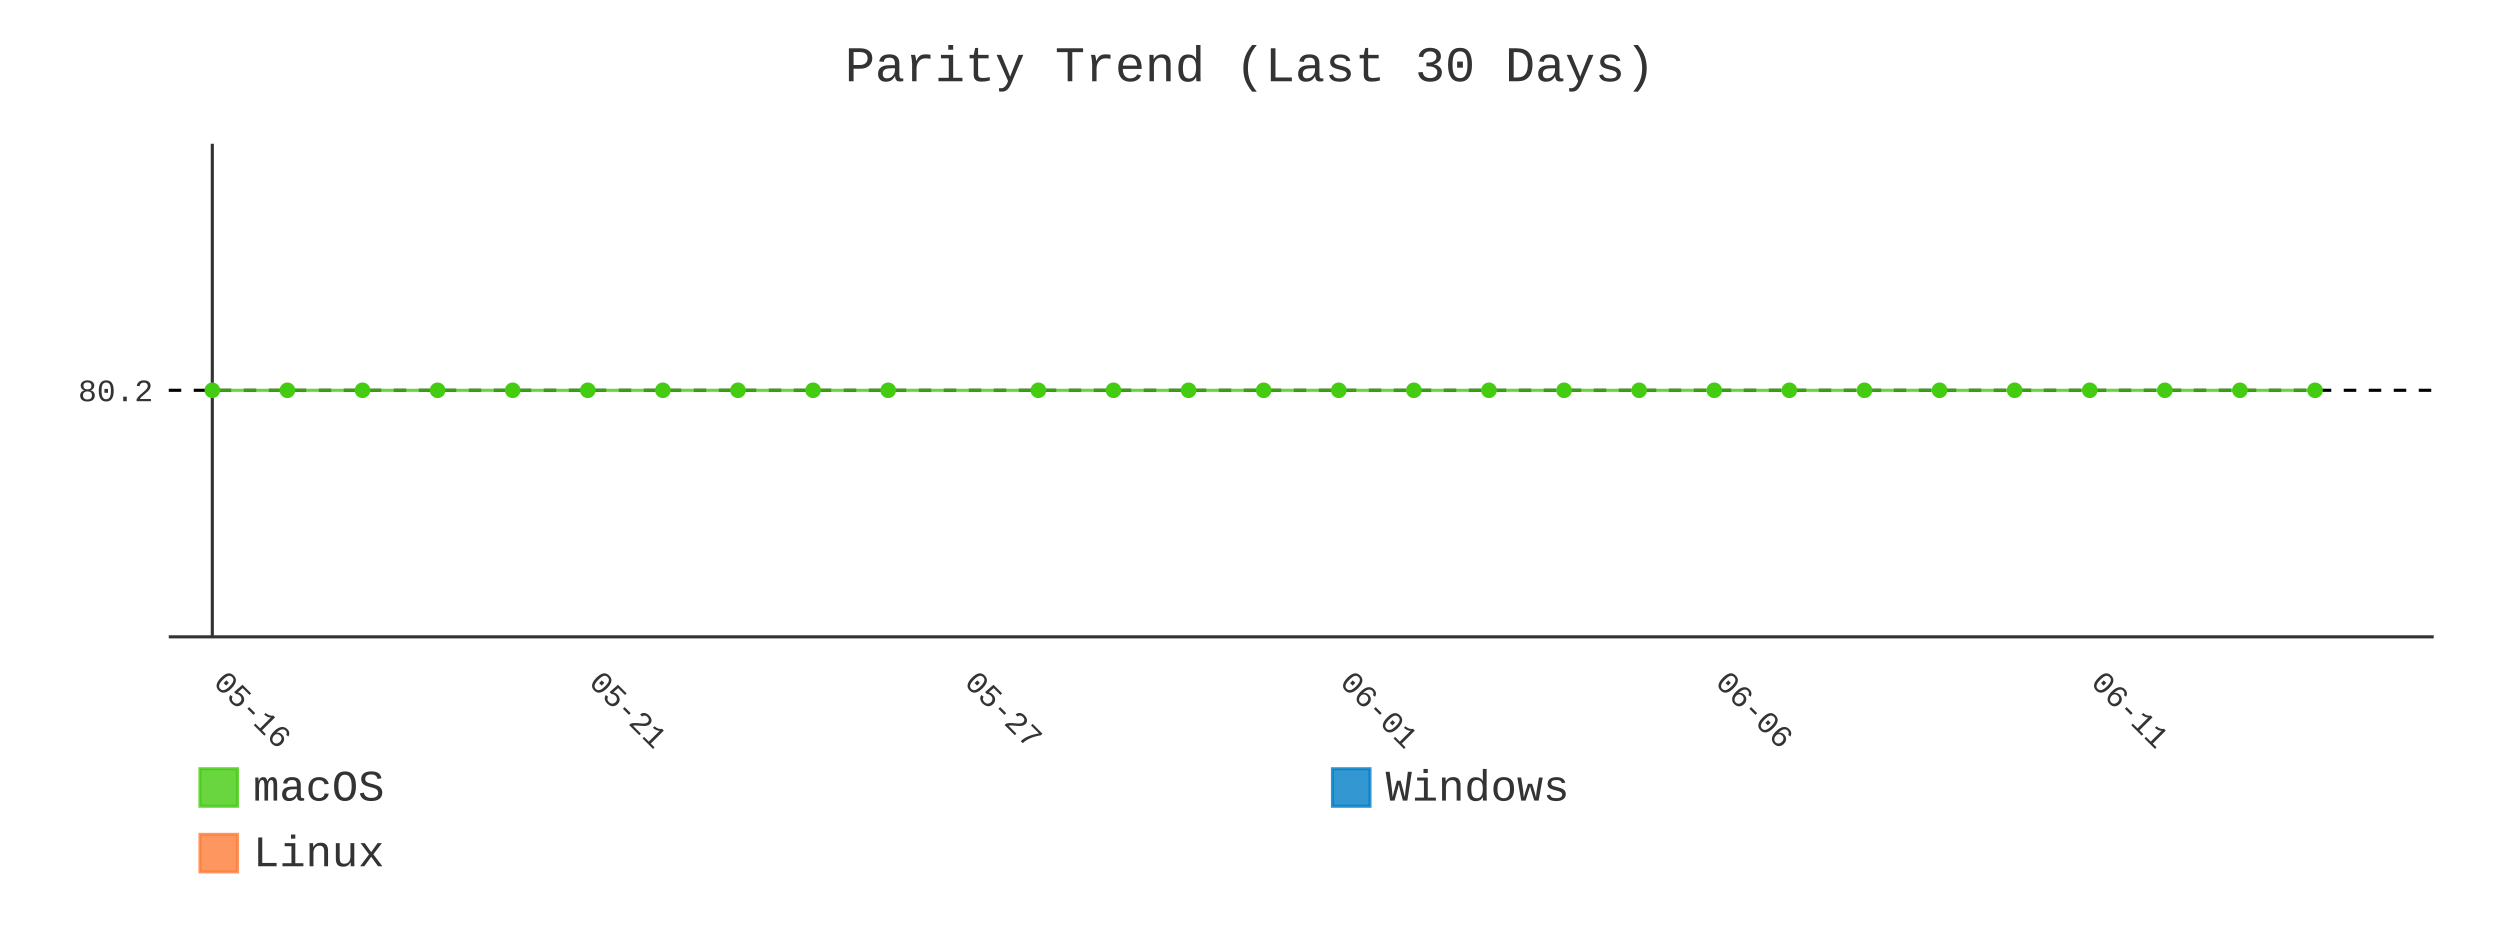
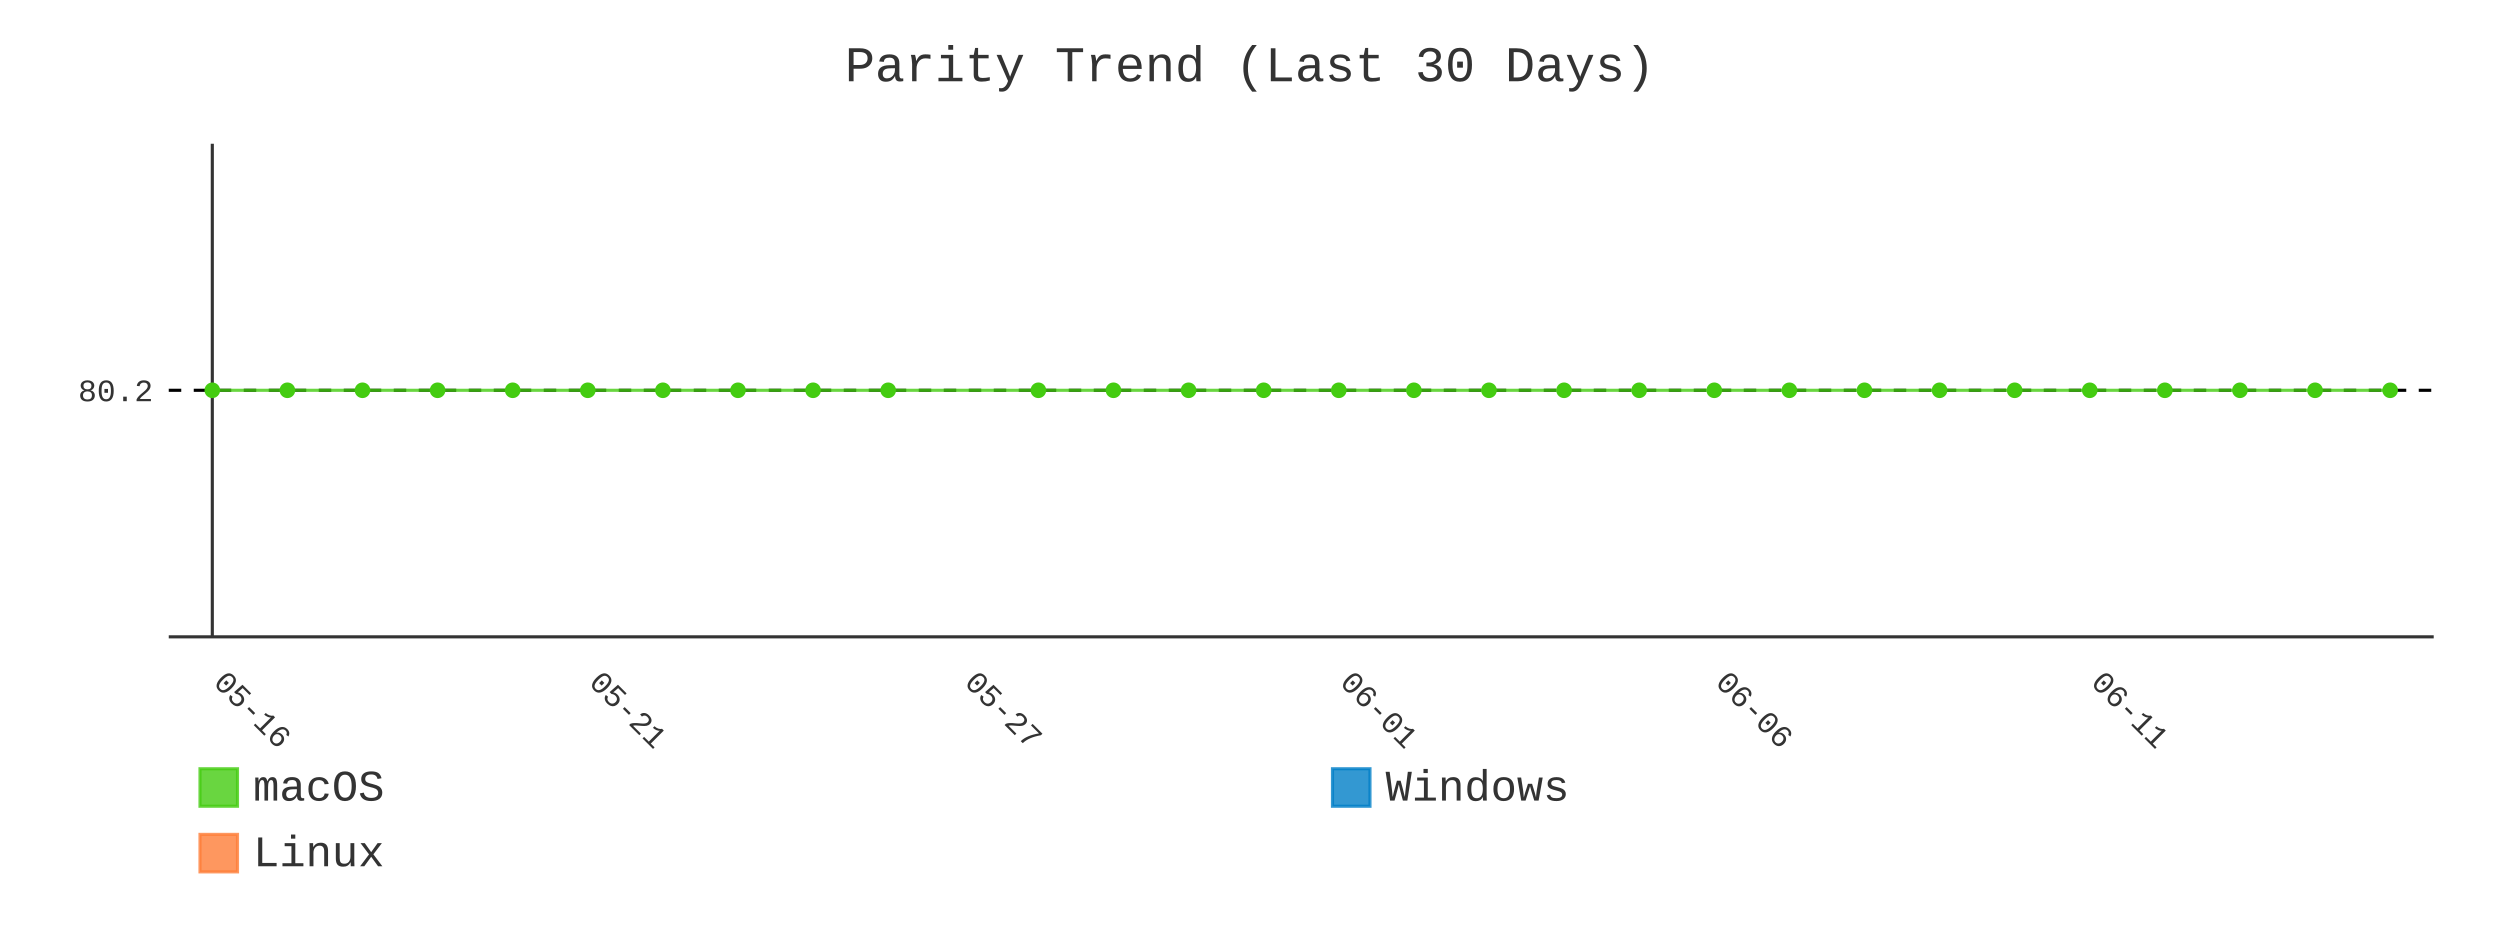
- <svg xmlns="http://www.w3.org/2000/svg" id="chart-4781322c-08ec-411a-90bf-ef64546e3b1e" class="pygal-chart" viewBox="0 0 800 300">
+ <svg xmlns="http://www.w3.org/2000/svg" id="chart-e36f40bd-7f6c-4014-86bf-a74305645b61" class="pygal-chart" viewBox="0 0 800 300">
  <defs>
-     <style type="text/css">#chart-4781322c-08ec-411a-90bf-ef64546e3b1e{-webkit-user-select:none;-webkit-font-smoothing:antialiased;font-family:Consolas,"Liberation Mono",Menlo,Courier,monospace}#chart-4781322c-08ec-411a-90bf-ef64546e3b1e .title{font-family:Consolas,"Liberation Mono",Menlo,Courier,monospace;font-size:16px}#chart-4781322c-08ec-411a-90bf-ef64546e3b1e .legends .legend text{font-family:Consolas,"Liberation Mono",Menlo,Courier,monospace;font-size:14px}#chart-4781322c-08ec-411a-90bf-ef64546e3b1e .axis text{font-family:Consolas,"Liberation Mono",Menlo,Courier,monospace;font-size:10px}#chart-4781322c-08ec-411a-90bf-ef64546e3b1e .axis text.major{font-family:Consolas,"Liberation Mono",Menlo,Courier,monospace;font-size:10px}#chart-4781322c-08ec-411a-90bf-ef64546e3b1e .text-overlay text.value{font-family:Consolas,"Liberation Mono",Menlo,Courier,monospace;font-size:16px}#chart-4781322c-08ec-411a-90bf-ef64546e3b1e .text-overlay text.label{font-family:Consolas,"Liberation Mono",Menlo,Courier,monospace;font-size:10px}#chart-4781322c-08ec-411a-90bf-ef64546e3b1e .tooltip{font-family:Consolas,"Liberation Mono",Menlo,Courier,monospace;font-size:14px}#chart-4781322c-08ec-411a-90bf-ef64546e3b1e text.no_data{font-family:Consolas,"Liberation Mono",Menlo,Courier,monospace;font-size:64px}
- #chart-4781322c-08ec-411a-90bf-ef64546e3b1e{background-color:transparent}#chart-4781322c-08ec-411a-90bf-ef64546e3b1e path,#chart-4781322c-08ec-411a-90bf-ef64546e3b1e line,#chart-4781322c-08ec-411a-90bf-ef64546e3b1e rect,#chart-4781322c-08ec-411a-90bf-ef64546e3b1e circle{-webkit-transition:400ms;-moz-transition:400ms;transition:400ms}#chart-4781322c-08ec-411a-90bf-ef64546e3b1e .graph &gt; .background{fill:transparent}#chart-4781322c-08ec-411a-90bf-ef64546e3b1e .plot &gt; .background{fill:transparent}#chart-4781322c-08ec-411a-90bf-ef64546e3b1e .graph{fill:#333}#chart-4781322c-08ec-411a-90bf-ef64546e3b1e text.no_data{fill:#333}#chart-4781322c-08ec-411a-90bf-ef64546e3b1e .title{fill:#333}#chart-4781322c-08ec-411a-90bf-ef64546e3b1e .legends .legend text{fill:#333}#chart-4781322c-08ec-411a-90bf-ef64546e3b1e .legends .legend:hover text{fill:#333}#chart-4781322c-08ec-411a-90bf-ef64546e3b1e .axis .line{stroke:#333}#chart-4781322c-08ec-411a-90bf-ef64546e3b1e .axis .guide.line{stroke:#666}#chart-4781322c-08ec-411a-90bf-ef64546e3b1e .axis .major.line{stroke:#333}#chart-4781322c-08ec-411a-90bf-ef64546e3b1e .axis text.major{fill:#333}#chart-4781322c-08ec-411a-90bf-ef64546e3b1e .axis.y .guides:hover .guide.line,#chart-4781322c-08ec-411a-90bf-ef64546e3b1e .line-graph .axis.x .guides:hover .guide.line,#chart-4781322c-08ec-411a-90bf-ef64546e3b1e .stackedline-graph .axis.x .guides:hover .guide.line,#chart-4781322c-08ec-411a-90bf-ef64546e3b1e .xy-graph .axis.x .guides:hover .guide.line{stroke:#333}#chart-4781322c-08ec-411a-90bf-ef64546e3b1e .axis .guides:hover text{fill:#333}#chart-4781322c-08ec-411a-90bf-ef64546e3b1e .reactive{fill-opacity:.8;stroke-opacity:.8;stroke-width:1}#chart-4781322c-08ec-411a-90bf-ef64546e3b1e .ci{stroke:#333}#chart-4781322c-08ec-411a-90bf-ef64546e3b1e .reactive.active,#chart-4781322c-08ec-411a-90bf-ef64546e3b1e .active .reactive{fill-opacity:.9;stroke-opacity:.9;stroke-width:4}#chart-4781322c-08ec-411a-90bf-ef64546e3b1e .ci .reactive.active{stroke-width:1.5}#chart-4781322c-08ec-411a-90bf-ef64546e3b1e .series text{fill:#333}#chart-4781322c-08ec-411a-90bf-ef64546e3b1e .tooltip rect{fill:transparent;stroke:#333;-webkit-transition:opacity 400ms;-moz-transition:opacity 400ms;transition:opacity 400ms}#chart-4781322c-08ec-411a-90bf-ef64546e3b1e .tooltip .label{fill:#333}#chart-4781322c-08ec-411a-90bf-ef64546e3b1e .tooltip .label{fill:#333}#chart-4781322c-08ec-411a-90bf-ef64546e3b1e .tooltip .legend{font-size:.8em;fill:#666}#chart-4781322c-08ec-411a-90bf-ef64546e3b1e .tooltip .x_label{font-size:.6em;fill:#333}#chart-4781322c-08ec-411a-90bf-ef64546e3b1e .tooltip .xlink{font-size:.5em;text-decoration:underline}#chart-4781322c-08ec-411a-90bf-ef64546e3b1e .tooltip .value{font-size:1.5em}#chart-4781322c-08ec-411a-90bf-ef64546e3b1e .bound{font-size:.5em}#chart-4781322c-08ec-411a-90bf-ef64546e3b1e .max-value{font-size:.75em;fill:#666}#chart-4781322c-08ec-411a-90bf-ef64546e3b1e .map-element{fill:transparent;stroke:#666 !important}#chart-4781322c-08ec-411a-90bf-ef64546e3b1e .map-element .reactive{fill-opacity:inherit;stroke-opacity:inherit}#chart-4781322c-08ec-411a-90bf-ef64546e3b1e .color-0,#chart-4781322c-08ec-411a-90bf-ef64546e3b1e .color-0 a:visited{stroke:#4c1;fill:#4c1}#chart-4781322c-08ec-411a-90bf-ef64546e3b1e .color-1,#chart-4781322c-08ec-411a-90bf-ef64546e3b1e .color-1 a:visited{stroke:#007ec6;fill:#007ec6}#chart-4781322c-08ec-411a-90bf-ef64546e3b1e .color-2,#chart-4781322c-08ec-411a-90bf-ef64546e3b1e .color-2 a:visited{stroke:#fe7d37;fill:#fe7d37}#chart-4781322c-08ec-411a-90bf-ef64546e3b1e .text-overlay .color-0 text{fill:black}#chart-4781322c-08ec-411a-90bf-ef64546e3b1e .text-overlay .color-1 text{fill:black}#chart-4781322c-08ec-411a-90bf-ef64546e3b1e .text-overlay .color-2 text{fill:black}#chart-4781322c-08ec-411a-90bf-ef64546e3b1e .series{stroke-width:2}#chart-4781322c-08ec-411a-90bf-ef64546e3b1e .series.serie-0{stroke-width:2}#chart-4781322c-08ec-411a-90bf-ef64546e3b1e .series.serie-1{stroke-width:2}#chart-4781322c-08ec-411a-90bf-ef64546e3b1e .series.serie-2{stroke-width:2}
- #chart-4781322c-08ec-411a-90bf-ef64546e3b1e text.no_data{text-anchor:middle}#chart-4781322c-08ec-411a-90bf-ef64546e3b1e .guide.line{fill:none}#chart-4781322c-08ec-411a-90bf-ef64546e3b1e .centered{text-anchor:middle}#chart-4781322c-08ec-411a-90bf-ef64546e3b1e .title{text-anchor:middle}#chart-4781322c-08ec-411a-90bf-ef64546e3b1e .legends .legend text{fill-opacity:1}#chart-4781322c-08ec-411a-90bf-ef64546e3b1e .axis.x text{text-anchor:middle}#chart-4781322c-08ec-411a-90bf-ef64546e3b1e .axis.x:not(.web) text[transform]{text-anchor:start}#chart-4781322c-08ec-411a-90bf-ef64546e3b1e .axis.x:not(.web) text[transform].backwards{text-anchor:end}#chart-4781322c-08ec-411a-90bf-ef64546e3b1e .axis.y text{text-anchor:end}#chart-4781322c-08ec-411a-90bf-ef64546e3b1e .axis.y text[transform].backwards{text-anchor:start}#chart-4781322c-08ec-411a-90bf-ef64546e3b1e .axis.y2 text{text-anchor:start}#chart-4781322c-08ec-411a-90bf-ef64546e3b1e .axis.y2 text[transform].backwards{text-anchor:end}#chart-4781322c-08ec-411a-90bf-ef64546e3b1e .axis .guide.line{stroke-dasharray:4,4;stroke:black}#chart-4781322c-08ec-411a-90bf-ef64546e3b1e .axis .major.guide.line{stroke-dasharray:6,6;stroke:black}#chart-4781322c-08ec-411a-90bf-ef64546e3b1e .horizontal .axis.y .guide.line,#chart-4781322c-08ec-411a-90bf-ef64546e3b1e .horizontal .axis.y2 .guide.line,#chart-4781322c-08ec-411a-90bf-ef64546e3b1e .vertical .axis.x .guide.line{opacity:0}#chart-4781322c-08ec-411a-90bf-ef64546e3b1e .horizontal .axis.always_show .guide.line,#chart-4781322c-08ec-411a-90bf-ef64546e3b1e .vertical .axis.always_show .guide.line{opacity:1 !important}#chart-4781322c-08ec-411a-90bf-ef64546e3b1e .axis.y .guides:hover .guide.line,#chart-4781322c-08ec-411a-90bf-ef64546e3b1e .axis.y2 .guides:hover .guide.line,#chart-4781322c-08ec-411a-90bf-ef64546e3b1e .axis.x .guides:hover .guide.line{opacity:1}#chart-4781322c-08ec-411a-90bf-ef64546e3b1e .axis .guides:hover text{opacity:1}#chart-4781322c-08ec-411a-90bf-ef64546e3b1e .nofill{fill:none}#chart-4781322c-08ec-411a-90bf-ef64546e3b1e .subtle-fill{fill-opacity:.2}#chart-4781322c-08ec-411a-90bf-ef64546e3b1e .dot{stroke-width:1px;fill-opacity:1;stroke-opacity:1}#chart-4781322c-08ec-411a-90bf-ef64546e3b1e .dot.active{stroke-width:5px}#chart-4781322c-08ec-411a-90bf-ef64546e3b1e .dot.negative{fill:transparent}#chart-4781322c-08ec-411a-90bf-ef64546e3b1e text,#chart-4781322c-08ec-411a-90bf-ef64546e3b1e tspan{stroke:none !important}#chart-4781322c-08ec-411a-90bf-ef64546e3b1e .series text.active{opacity:1}#chart-4781322c-08ec-411a-90bf-ef64546e3b1e .tooltip rect{fill-opacity:.95;stroke-width:.5}#chart-4781322c-08ec-411a-90bf-ef64546e3b1e .tooltip text{fill-opacity:1}#chart-4781322c-08ec-411a-90bf-ef64546e3b1e .showable{visibility:hidden}#chart-4781322c-08ec-411a-90bf-ef64546e3b1e .showable.shown{visibility:visible}#chart-4781322c-08ec-411a-90bf-ef64546e3b1e .gauge-background{fill:rgba(229,229,229,1);stroke:none}#chart-4781322c-08ec-411a-90bf-ef64546e3b1e .bg-lines{stroke:transparent;stroke-width:2px}</style>
+     <style type="text/css">#chart-e36f40bd-7f6c-4014-86bf-a74305645b61{-webkit-user-select:none;-webkit-font-smoothing:antialiased;font-family:Consolas,"Liberation Mono",Menlo,Courier,monospace}#chart-e36f40bd-7f6c-4014-86bf-a74305645b61 .title{font-family:Consolas,"Liberation Mono",Menlo,Courier,monospace;font-size:16px}#chart-e36f40bd-7f6c-4014-86bf-a74305645b61 .legends .legend text{font-family:Consolas,"Liberation Mono",Menlo,Courier,monospace;font-size:14px}#chart-e36f40bd-7f6c-4014-86bf-a74305645b61 .axis text{font-family:Consolas,"Liberation Mono",Menlo,Courier,monospace;font-size:10px}#chart-e36f40bd-7f6c-4014-86bf-a74305645b61 .axis text.major{font-family:Consolas,"Liberation Mono",Menlo,Courier,monospace;font-size:10px}#chart-e36f40bd-7f6c-4014-86bf-a74305645b61 .text-overlay text.value{font-family:Consolas,"Liberation Mono",Menlo,Courier,monospace;font-size:16px}#chart-e36f40bd-7f6c-4014-86bf-a74305645b61 .text-overlay text.label{font-family:Consolas,"Liberation Mono",Menlo,Courier,monospace;font-size:10px}#chart-e36f40bd-7f6c-4014-86bf-a74305645b61 .tooltip{font-family:Consolas,"Liberation Mono",Menlo,Courier,monospace;font-size:14px}#chart-e36f40bd-7f6c-4014-86bf-a74305645b61 text.no_data{font-family:Consolas,"Liberation Mono",Menlo,Courier,monospace;font-size:64px}
+ #chart-e36f40bd-7f6c-4014-86bf-a74305645b61{background-color:transparent}#chart-e36f40bd-7f6c-4014-86bf-a74305645b61 path,#chart-e36f40bd-7f6c-4014-86bf-a74305645b61 line,#chart-e36f40bd-7f6c-4014-86bf-a74305645b61 rect,#chart-e36f40bd-7f6c-4014-86bf-a74305645b61 circle{-webkit-transition:400ms;-moz-transition:400ms;transition:400ms}#chart-e36f40bd-7f6c-4014-86bf-a74305645b61 .graph &gt; .background{fill:transparent}#chart-e36f40bd-7f6c-4014-86bf-a74305645b61 .plot &gt; .background{fill:transparent}#chart-e36f40bd-7f6c-4014-86bf-a74305645b61 .graph{fill:#333}#chart-e36f40bd-7f6c-4014-86bf-a74305645b61 text.no_data{fill:#333}#chart-e36f40bd-7f6c-4014-86bf-a74305645b61 .title{fill:#333}#chart-e36f40bd-7f6c-4014-86bf-a74305645b61 .legends .legend text{fill:#333}#chart-e36f40bd-7f6c-4014-86bf-a74305645b61 .legends .legend:hover text{fill:#333}#chart-e36f40bd-7f6c-4014-86bf-a74305645b61 .axis .line{stroke:#333}#chart-e36f40bd-7f6c-4014-86bf-a74305645b61 .axis .guide.line{stroke:#666}#chart-e36f40bd-7f6c-4014-86bf-a74305645b61 .axis .major.line{stroke:#333}#chart-e36f40bd-7f6c-4014-86bf-a74305645b61 .axis text.major{fill:#333}#chart-e36f40bd-7f6c-4014-86bf-a74305645b61 .axis.y .guides:hover .guide.line,#chart-e36f40bd-7f6c-4014-86bf-a74305645b61 .line-graph .axis.x .guides:hover .guide.line,#chart-e36f40bd-7f6c-4014-86bf-a74305645b61 .stackedline-graph .axis.x .guides:hover .guide.line,#chart-e36f40bd-7f6c-4014-86bf-a74305645b61 .xy-graph .axis.x .guides:hover .guide.line{stroke:#333}#chart-e36f40bd-7f6c-4014-86bf-a74305645b61 .axis .guides:hover text{fill:#333}#chart-e36f40bd-7f6c-4014-86bf-a74305645b61 .reactive{fill-opacity:.8;stroke-opacity:.8;stroke-width:1}#chart-e36f40bd-7f6c-4014-86bf-a74305645b61 .ci{stroke:#333}#chart-e36f40bd-7f6c-4014-86bf-a74305645b61 .reactive.active,#chart-e36f40bd-7f6c-4014-86bf-a74305645b61 .active .reactive{fill-opacity:.9;stroke-opacity:.9;stroke-width:4}#chart-e36f40bd-7f6c-4014-86bf-a74305645b61 .ci .reactive.active{stroke-width:1.5}#chart-e36f40bd-7f6c-4014-86bf-a74305645b61 .series text{fill:#333}#chart-e36f40bd-7f6c-4014-86bf-a74305645b61 .tooltip rect{fill:transparent;stroke:#333;-webkit-transition:opacity 400ms;-moz-transition:opacity 400ms;transition:opacity 400ms}#chart-e36f40bd-7f6c-4014-86bf-a74305645b61 .tooltip .label{fill:#333}#chart-e36f40bd-7f6c-4014-86bf-a74305645b61 .tooltip .label{fill:#333}#chart-e36f40bd-7f6c-4014-86bf-a74305645b61 .tooltip .legend{font-size:.8em;fill:#666}#chart-e36f40bd-7f6c-4014-86bf-a74305645b61 .tooltip .x_label{font-size:.6em;fill:#333}#chart-e36f40bd-7f6c-4014-86bf-a74305645b61 .tooltip .xlink{font-size:.5em;text-decoration:underline}#chart-e36f40bd-7f6c-4014-86bf-a74305645b61 .tooltip .value{font-size:1.5em}#chart-e36f40bd-7f6c-4014-86bf-a74305645b61 .bound{font-size:.5em}#chart-e36f40bd-7f6c-4014-86bf-a74305645b61 .max-value{font-size:.75em;fill:#666}#chart-e36f40bd-7f6c-4014-86bf-a74305645b61 .map-element{fill:transparent;stroke:#666 !important}#chart-e36f40bd-7f6c-4014-86bf-a74305645b61 .map-element .reactive{fill-opacity:inherit;stroke-opacity:inherit}#chart-e36f40bd-7f6c-4014-86bf-a74305645b61 .color-0,#chart-e36f40bd-7f6c-4014-86bf-a74305645b61 .color-0 a:visited{stroke:#4c1;fill:#4c1}#chart-e36f40bd-7f6c-4014-86bf-a74305645b61 .color-1,#chart-e36f40bd-7f6c-4014-86bf-a74305645b61 .color-1 a:visited{stroke:#007ec6;fill:#007ec6}#chart-e36f40bd-7f6c-4014-86bf-a74305645b61 .color-2,#chart-e36f40bd-7f6c-4014-86bf-a74305645b61 .color-2 a:visited{stroke:#fe7d37;fill:#fe7d37}#chart-e36f40bd-7f6c-4014-86bf-a74305645b61 .text-overlay .color-0 text{fill:black}#chart-e36f40bd-7f6c-4014-86bf-a74305645b61 .text-overlay .color-1 text{fill:black}#chart-e36f40bd-7f6c-4014-86bf-a74305645b61 .text-overlay .color-2 text{fill:black}#chart-e36f40bd-7f6c-4014-86bf-a74305645b61 .series{stroke-width:2}#chart-e36f40bd-7f6c-4014-86bf-a74305645b61 .series.serie-0{stroke-width:2}#chart-e36f40bd-7f6c-4014-86bf-a74305645b61 .series.serie-1{stroke-width:2}#chart-e36f40bd-7f6c-4014-86bf-a74305645b61 .series.serie-2{stroke-width:2}
+ #chart-e36f40bd-7f6c-4014-86bf-a74305645b61 text.no_data{text-anchor:middle}#chart-e36f40bd-7f6c-4014-86bf-a74305645b61 .guide.line{fill:none}#chart-e36f40bd-7f6c-4014-86bf-a74305645b61 .centered{text-anchor:middle}#chart-e36f40bd-7f6c-4014-86bf-a74305645b61 .title{text-anchor:middle}#chart-e36f40bd-7f6c-4014-86bf-a74305645b61 .legends .legend text{fill-opacity:1}#chart-e36f40bd-7f6c-4014-86bf-a74305645b61 .axis.x text{text-anchor:middle}#chart-e36f40bd-7f6c-4014-86bf-a74305645b61 .axis.x:not(.web) text[transform]{text-anchor:start}#chart-e36f40bd-7f6c-4014-86bf-a74305645b61 .axis.x:not(.web) text[transform].backwards{text-anchor:end}#chart-e36f40bd-7f6c-4014-86bf-a74305645b61 .axis.y text{text-anchor:end}#chart-e36f40bd-7f6c-4014-86bf-a74305645b61 .axis.y text[transform].backwards{text-anchor:start}#chart-e36f40bd-7f6c-4014-86bf-a74305645b61 .axis.y2 text{text-anchor:start}#chart-e36f40bd-7f6c-4014-86bf-a74305645b61 .axis.y2 text[transform].backwards{text-anchor:end}#chart-e36f40bd-7f6c-4014-86bf-a74305645b61 .axis .guide.line{stroke-dasharray:4,4;stroke:black}#chart-e36f40bd-7f6c-4014-86bf-a74305645b61 .axis .major.guide.line{stroke-dasharray:6,6;stroke:black}#chart-e36f40bd-7f6c-4014-86bf-a74305645b61 .horizontal .axis.y .guide.line,#chart-e36f40bd-7f6c-4014-86bf-a74305645b61 .horizontal .axis.y2 .guide.line,#chart-e36f40bd-7f6c-4014-86bf-a74305645b61 .vertical .axis.x .guide.line{opacity:0}#chart-e36f40bd-7f6c-4014-86bf-a74305645b61 .horizontal .axis.always_show .guide.line,#chart-e36f40bd-7f6c-4014-86bf-a74305645b61 .vertical .axis.always_show .guide.line{opacity:1 !important}#chart-e36f40bd-7f6c-4014-86bf-a74305645b61 .axis.y .guides:hover .guide.line,#chart-e36f40bd-7f6c-4014-86bf-a74305645b61 .axis.y2 .guides:hover .guide.line,#chart-e36f40bd-7f6c-4014-86bf-a74305645b61 .axis.x .guides:hover .guide.line{opacity:1}#chart-e36f40bd-7f6c-4014-86bf-a74305645b61 .axis .guides:hover text{opacity:1}#chart-e36f40bd-7f6c-4014-86bf-a74305645b61 .nofill{fill:none}#chart-e36f40bd-7f6c-4014-86bf-a74305645b61 .subtle-fill{fill-opacity:.2}#chart-e36f40bd-7f6c-4014-86bf-a74305645b61 .dot{stroke-width:1px;fill-opacity:1;stroke-opacity:1}#chart-e36f40bd-7f6c-4014-86bf-a74305645b61 .dot.active{stroke-width:5px}#chart-e36f40bd-7f6c-4014-86bf-a74305645b61 .dot.negative{fill:transparent}#chart-e36f40bd-7f6c-4014-86bf-a74305645b61 text,#chart-e36f40bd-7f6c-4014-86bf-a74305645b61 tspan{stroke:none !important}#chart-e36f40bd-7f6c-4014-86bf-a74305645b61 .series text.active{opacity:1}#chart-e36f40bd-7f6c-4014-86bf-a74305645b61 .tooltip rect{fill-opacity:.95;stroke-width:.5}#chart-e36f40bd-7f6c-4014-86bf-a74305645b61 .tooltip text{fill-opacity:1}#chart-e36f40bd-7f6c-4014-86bf-a74305645b61 .showable{visibility:hidden}#chart-e36f40bd-7f6c-4014-86bf-a74305645b61 .showable.shown{visibility:visible}#chart-e36f40bd-7f6c-4014-86bf-a74305645b61 .gauge-background{fill:rgba(229,229,229,1);stroke:none}#chart-e36f40bd-7f6c-4014-86bf-a74305645b61 .bg-lines{stroke:transparent;stroke-width:2px}</style>
  </defs>
  <g class="graph line-graph vertical">
    <rect x="0" y="0" width="800" height="300" class="background" />
    <g transform="translate(54, 46)" class="plot">
      <rect x="0" y="0" width="724.787" height="157.787" class="background" />
      <g class="axis y always_show">
        <path d="M0 157.787 h724.787" class="line" />
        <g class="guides">
          <path d="M0 78.893 h724.787" class="guide line" />
          <text x="-5" y="82.393" class="">80.2</text>
        </g>
      </g>
      <g class="axis x">
        <g class="guides">
          <path d="M13.938 0 v157.787" class="major line" />
          <text x="13.938" y="172.787" class="major" transform="rotate(45 13.93821 172.7868)">05-16</text>
        </g>
        <g class="guides">
          <path d="M134.095 0 v157.787" class="major guide line" />
          <text x="134.095" y="172.787" class="major" transform="rotate(45 134.0952 172.7868)">05-21</text>
        </g>
        <g class="guides">
          <path d="M254.252 0 v157.787" class="major guide line" />
          <text x="254.252" y="172.787" class="major" transform="rotate(45 254.2521 172.7868)">05-27</text>
        </g>
        <g class="guides">
          <path d="M374.409 0 v157.787" class="major guide line" />
          <text x="374.409" y="172.787" class="major" transform="rotate(45 374.4091 172.7868)">06-01</text>
        </g>
        <g class="guides">
          <path d="M494.566 0 v157.787" class="major guide line" />
          <text x="494.566" y="172.787" class="major" transform="rotate(45 494.5661 172.7868)">06-06</text>
        </g>
        <g class="guides">
          <path d="M614.723 0 v157.787" class="major guide line" />
          <text x="614.723" y="172.787" class="major" transform="rotate(45 614.723 172.7868)">06-11</text>
        </g>
      </g>
      <g class="series serie-0 color-0">
-         <path d="M13.938 78.893 L37.97 78.893 62.001 78.893 86.032 78.893 110.064 78.893 134.095 78.893 158.127 78.893 182.158 78.893 206.189 78.893 230.221 78.893 278.284 78.893 302.315 78.893 326.346 78.893 350.378 78.893 374.409 78.893 398.44 78.893 422.472 78.893 446.503 78.893 470.535 78.893 494.566 78.893 518.597 78.893 542.629 78.893 566.66 78.893 590.692 78.893 614.723 78.893 638.754 78.893 662.786 78.893 686.817 78.893" class="line reactive nofill" />
+         <path d="M13.938 78.893 L37.97 78.893 62.001 78.893 86.032 78.893 110.064 78.893 134.095 78.893 158.127 78.893 182.158 78.893 206.189 78.893 230.221 78.893 278.284 78.893 302.315 78.893 326.346 78.893 350.378 78.893 374.409 78.893 398.44 78.893 422.472 78.893 446.503 78.893 470.535 78.893 494.566 78.893 518.597 78.893 542.629 78.893 566.66 78.893 590.692 78.893 614.723 78.893 638.754 78.893 662.786 78.893 686.817 78.893 710.849 78.893" class="line reactive nofill" />
      </g>
      <g class="series serie-1 color-1" />
      <g class="series serie-2 color-2" />
    </g>
    <g class="titles">
      <text x="400.0" y="26" class="title plot_title">Parity Trend (Last 30 Days)</text>
    </g>
    <g transform="translate(54, 46)" class="plot overlay">
      <g class="series serie-0 color-0">
        <g class="dots">
          <circle cx="13.938" cy="78.893" r="2" class="dot reactive tooltip-trigger" />
        </g>
        <g class="dots">
          <circle cx="37.97" cy="78.893" r="2" class="dot reactive tooltip-trigger" />
        </g>
        <g class="dots">
          <circle cx="62.001" cy="78.893" r="2" class="dot reactive tooltip-trigger" />
        </g>
        <g class="dots">
          <circle cx="86.032" cy="78.893" r="2" class="dot reactive tooltip-trigger" />
        </g>
        <g class="dots">
          <circle cx="110.064" cy="78.893" r="2" class="dot reactive tooltip-trigger" />
        </g>
        <g class="dots">
          <circle cx="134.095" cy="78.893" r="2" class="dot reactive tooltip-trigger" />
        </g>
        <g class="dots">
          <circle cx="158.127" cy="78.893" r="2" class="dot reactive tooltip-trigger" />
        </g>
        <g class="dots">
          <circle cx="182.158" cy="78.893" r="2" class="dot reactive tooltip-trigger" />
        </g>
        <g class="dots">
          <circle cx="206.189" cy="78.893" r="2" class="dot reactive tooltip-trigger" />
        </g>
        <g class="dots">
          <circle cx="230.221" cy="78.893" r="2" class="dot reactive tooltip-trigger" />
        </g>
        <g class="dots">
          <circle cx="278.284" cy="78.893" r="2" class="dot reactive tooltip-trigger" />
        </g>
        <g class="dots">
          <circle cx="302.315" cy="78.893" r="2" class="dot reactive tooltip-trigger" />
        </g>
        <g class="dots">
          <circle cx="326.346" cy="78.893" r="2" class="dot reactive tooltip-trigger" />
        </g>
        <g class="dots">
          <circle cx="350.378" cy="78.893" r="2" class="dot reactive tooltip-trigger" />
        </g>
        <g class="dots">
          <circle cx="374.409" cy="78.893" r="2" class="dot reactive tooltip-trigger" />
        </g>
        <g class="dots">
          <circle cx="398.44" cy="78.893" r="2" class="dot reactive tooltip-trigger" />
        </g>
        <g class="dots">
          <circle cx="422.472" cy="78.893" r="2" class="dot reactive tooltip-trigger" />
        </g>
        <g class="dots">
          <circle cx="446.503" cy="78.893" r="2" class="dot reactive tooltip-trigger" />
        </g>
        <g class="dots">
          <circle cx="470.535" cy="78.893" r="2" class="dot reactive tooltip-trigger" />
        </g>
        <g class="dots">
          <circle cx="494.566" cy="78.893" r="2" class="dot reactive tooltip-trigger" />
        </g>
        <g class="dots">
          <circle cx="518.597" cy="78.893" r="2" class="dot reactive tooltip-trigger" />
        </g>
        <g class="dots">
          <circle cx="542.629" cy="78.893" r="2" class="dot reactive tooltip-trigger" />
        </g>
        <g class="dots">
          <circle cx="566.66" cy="78.893" r="2" class="dot reactive tooltip-trigger" />
        </g>
        <g class="dots">
          <circle cx="590.692" cy="78.893" r="2" class="dot reactive tooltip-trigger" />
        </g>
        <g class="dots">
          <circle cx="614.723" cy="78.893" r="2" class="dot reactive tooltip-trigger" />
        </g>
        <g class="dots">
          <circle cx="638.754" cy="78.893" r="2" class="dot reactive tooltip-trigger" />
        </g>
        <g class="dots">
          <circle cx="662.786" cy="78.893" r="2" class="dot reactive tooltip-trigger" />
        </g>
        <g class="dots">
          <circle cx="686.817" cy="78.893" r="2" class="dot reactive tooltip-trigger" />
        </g>
+         <g class="dots">
+           <circle cx="710.849" cy="78.893" r="2" class="dot reactive tooltip-trigger" />
+         </g>
      </g>
      <g class="series serie-1 color-1" />
      <g class="series serie-2 color-2" />
    </g>
    <g transform="translate(54, 46)" class="plot text-overlay">
      <g class="series serie-0 color-0" />
      <g class="series serie-1 color-1" />
      <g class="series serie-2 color-2" />
    </g>
    <g transform="translate(54, 46)" class="plot tooltip-overlay">
      <g transform="translate(0 0)" style="opacity: 0" class="tooltip">
        <rect rx="0" ry="0" width="0" height="0" class="tooltip-box" />
        <g class="text" />
      </g>
    </g>
    <g transform="translate(64, 245)" class="legends">
      <g id="activate-serie-0" class="legend reactive activate-serie">
        <rect x="0.0" y="1.0" width="12" height="12" class="color-0 reactive" />
        <text x="17.0" y="11.2">macOS</text>
      </g>
      <g id="activate-serie-1" class="legend reactive activate-serie">
        <rect x="362.393" y="1.0" width="12" height="12" class="color-1 reactive" />
        <text x="379.393" y="11.2">Windows</text>
      </g>
      <g id="activate-serie-2" class="legend reactive activate-serie">
        <rect x="0.0" y="22.0" width="12" height="12" class="color-2 reactive" />
        <text x="17.0" y="32.2">Linux</text>
      </g>
    </g>
  </g>
</svg>
